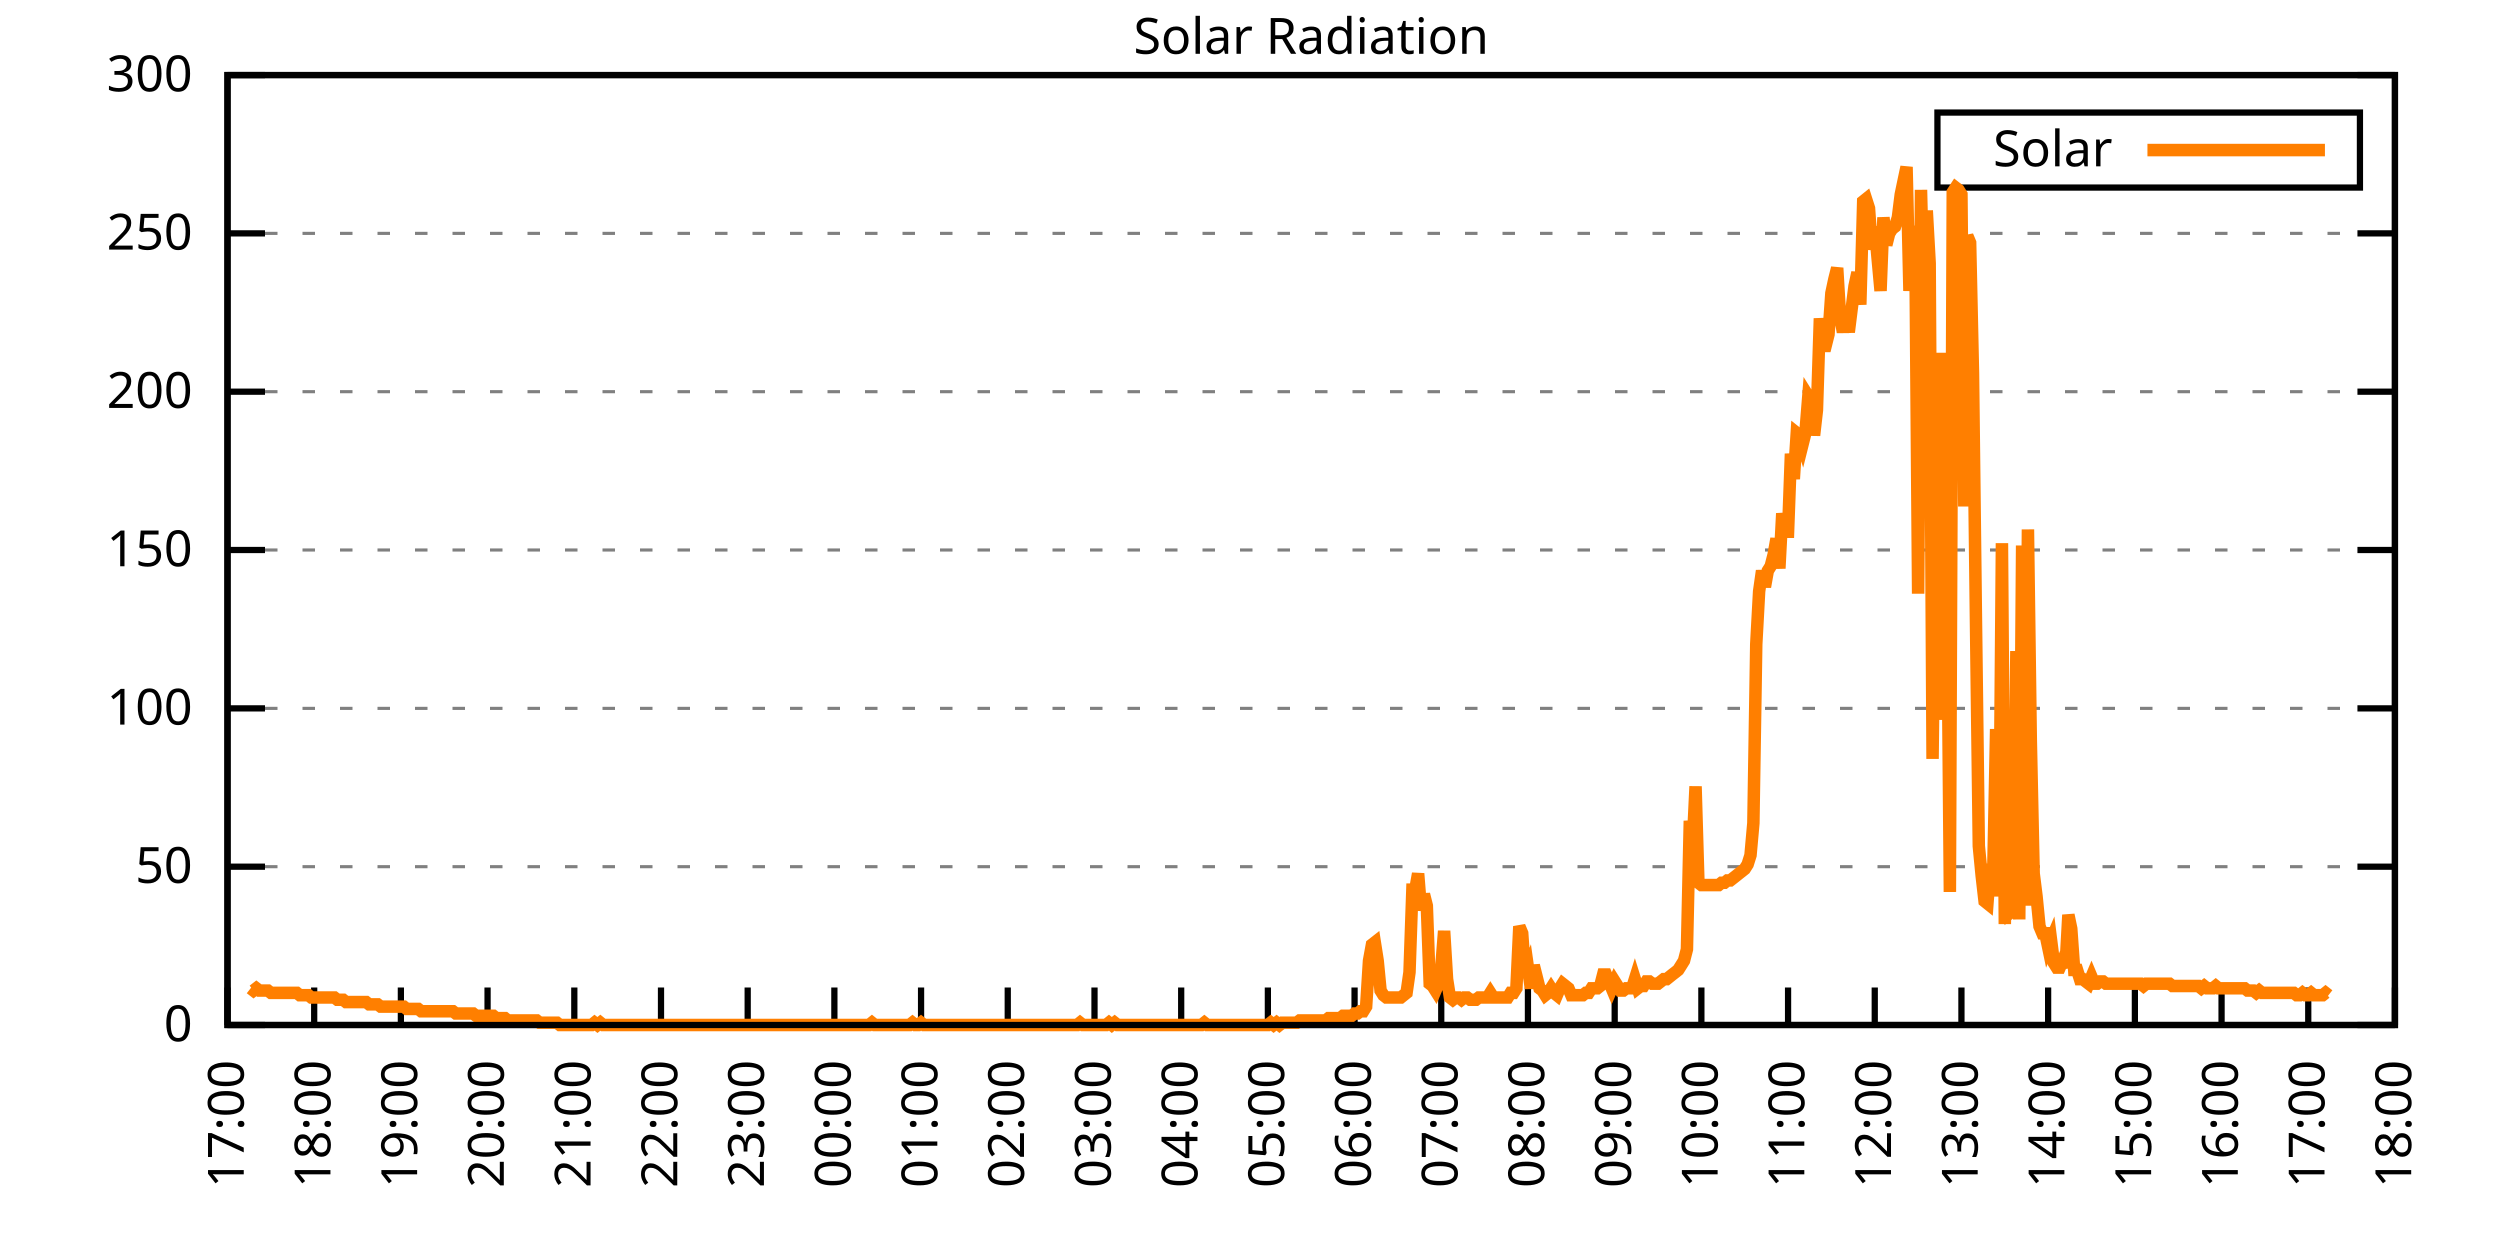
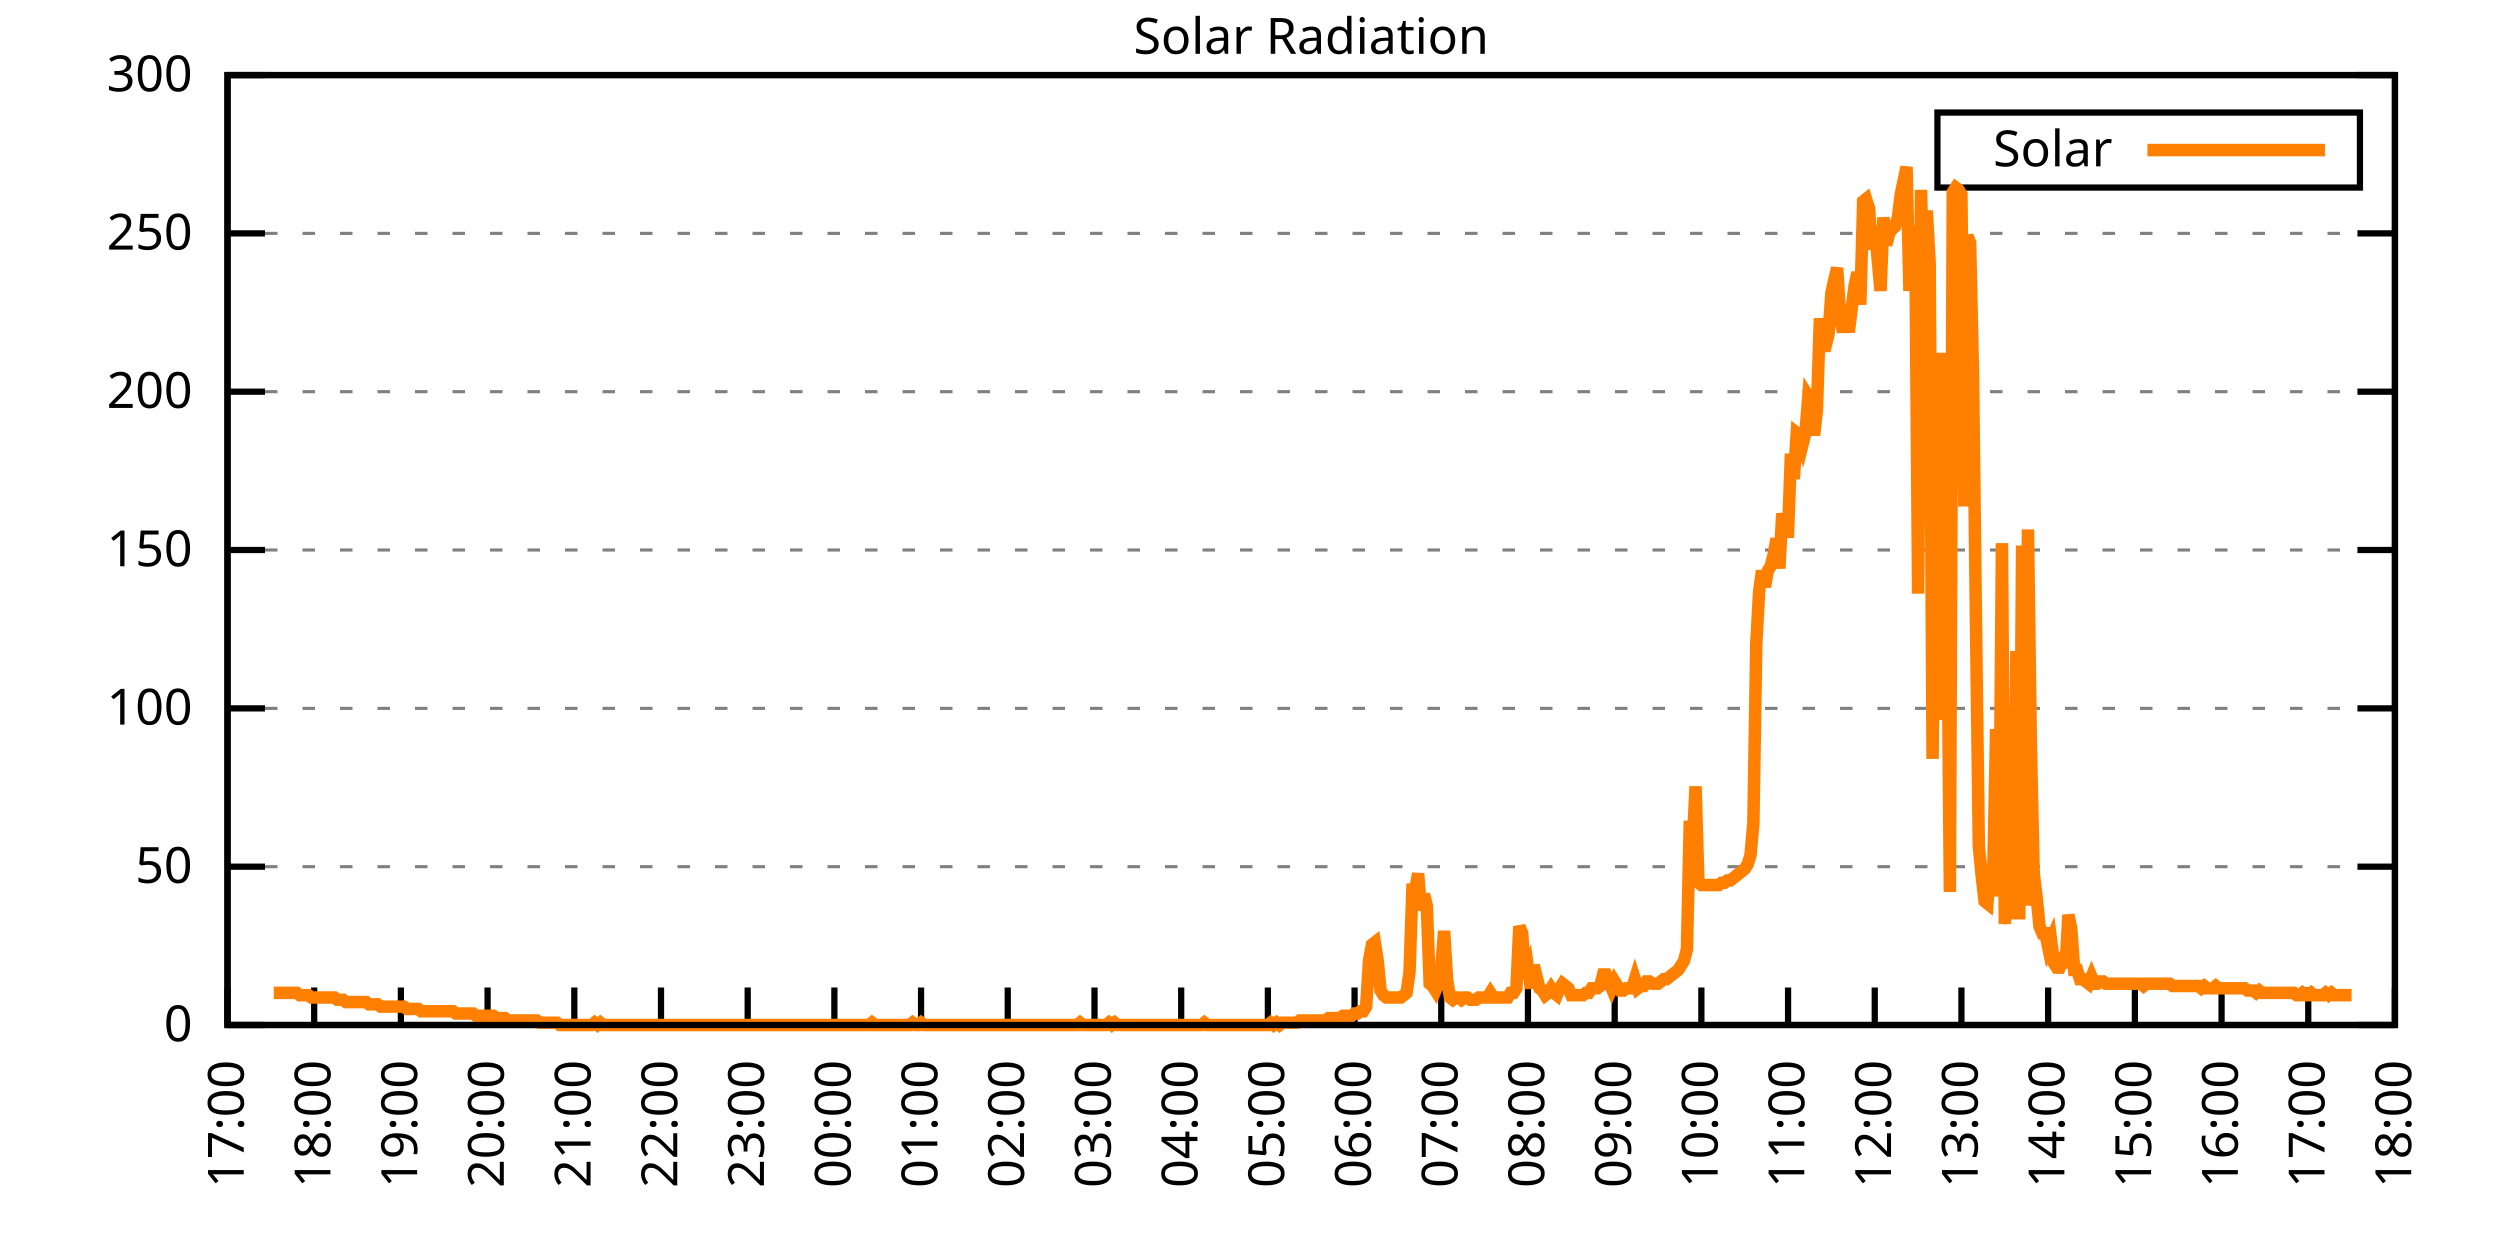
<svg xmlns="http://www.w3.org/2000/svg" xmlns:xlink="http://www.w3.org/1999/xlink" width="400" height="200" viewBox="0 0 400 200">
  <g id="gnuplot_canvas">
    <rect x="0" y="0" width="400" height="200" fill="none" />
    <defs>
      <circle id="gpDot" r="0.5" stroke-width="0.5" stroke="currentColor" />
      <path id="gpPt0" stroke-width="0.333" stroke="currentColor" d="M-1,0 h2 M0,-1 v2" />
      <path id="gpPt1" stroke-width="0.333" stroke="currentColor" d="M-1,-1 L1,1 M1,-1 L-1,1" />
      <path id="gpPt2" stroke-width="0.333" stroke="currentColor" d="M-1,0 L1,0 M0,-1 L0,1 M-1,-1 L1,1 M-1,1 L1,-1" />
      <rect id="gpPt3" stroke-width="0.333" stroke="currentColor" x="-1" y="-1" width="2" height="2" />
      <rect id="gpPt4" stroke-width="0.333" stroke="currentColor" fill="currentColor" x="-1" y="-1" width="2" height="2" />
      <circle id="gpPt5" stroke-width="0.333" stroke="currentColor" cx="0" cy="0" r="1" />
      <use xlink:href="#gpPt5" id="gpPt6" fill="currentColor" stroke="none" />
      <path id="gpPt7" stroke-width="0.333" stroke="currentColor" d="M0,-1.33 L-1.33,0.67 L1.33,0.67 z" />
      <use xlink:href="#gpPt7" id="gpPt8" fill="currentColor" stroke="none" />
      <use xlink:href="#gpPt7" id="gpPt9" stroke="currentColor" transform="rotate(180)" />
      <use xlink:href="#gpPt9" id="gpPt10" fill="currentColor" stroke="none" />
      <use xlink:href="#gpPt3" id="gpPt11" stroke="currentColor" transform="rotate(45)" />
      <use xlink:href="#gpPt11" id="gpPt12" fill="currentColor" stroke="none" />
      <path id="gpPt13" stroke-width="0.333" stroke="currentColor" d="M0,1.330 L1.265,0.411 L0.782,-1.067 L-0.782,-1.076 L-1.265,0.411 z" />
      <use xlink:href="#gpPt13" id="gpPt14" fill="currentColor" stroke="none" />
      <filter id="textbox" filterUnits="objectBoundingBox" x="0" y="0" height="1" width="1">
        <feFlood flood-color="white" flood-opacity="1" result="bgnd" />
        <feComposite in="SourceGraphic" in2="bgnd" operator="atop" />
      </filter>
      <filter id="greybox" filterUnits="objectBoundingBox" x="0" y="0" height="1" width="1">
        <feFlood flood-color="lightgrey" flood-opacity="1" result="grey" />
        <feComposite in="SourceGraphic" in2="grey" operator="atop" />
      </filter>
    </defs>
    <g fill="none" color="white" stroke="currentColor" stroke-width="1.00" stroke-linecap="butt" stroke-linejoin="miter">
</g>
    <g fill="none" color="black" stroke="currentColor" stroke-width="1.00" stroke-linecap="butt" stroke-linejoin="miter">
      <g stroke="none" shape-rendering="crispEdges">
        <polygon fill="rgb(255, 255, 255)" points="36.40,164.00 383.18,164.00 383.18,12.02 36.40,12.02 " />
      </g>
    </g>
    <g fill="none" color="black" stroke="currentColor" stroke-width="1.00" stroke-linecap="butt" stroke-linejoin="miter">
</g>
    <g fill="none" color="black" stroke="black" stroke-width="0.50" stroke-linecap="butt" stroke-linejoin="miter">
</g>
    <g fill="none" color="gray" stroke="currentColor" stroke-width="0.50" stroke-linecap="butt" stroke-linejoin="miter">
      <path stroke="gray" stroke-dasharray="2,4" class="gridline" d="M36.40,164.00 L383.19,164.00  " />
    </g>
    <g fill="none" color="gray" stroke="gray" stroke-width="1.00" stroke-linecap="butt" stroke-linejoin="miter">
</g>
    <g fill="none" color="black" stroke="currentColor" stroke-width="1.00" stroke-linecap="butt" stroke-linejoin="miter">
      <path stroke="black" d="M36.40,164.00 L42.40,164.00 M383.19,164.00 L377.19,164.00  " />
      <g transform="translate(30.80,166.60)" stroke="none" fill="black" font-family="Sans" font-size="8.00" text-anchor="end">
        <text>
          <tspan font-family="Sans"> 0</tspan>
        </text>
      </g>
    </g>
    <g fill="none" color="black" stroke="currentColor" stroke-width="1.00" stroke-linecap="butt" stroke-linejoin="miter">
</g>
    <g fill="none" color="black" stroke="black" stroke-width="0.50" stroke-linecap="butt" stroke-linejoin="miter">
</g>
    <g fill="none" color="gray" stroke="currentColor" stroke-width="0.50" stroke-linecap="butt" stroke-linejoin="miter">
      <path stroke="gray" stroke-dasharray="2,4" class="gridline" d="M36.40,138.67 L383.19,138.67  " />
    </g>
    <g fill="none" color="gray" stroke="gray" stroke-width="1.00" stroke-linecap="butt" stroke-linejoin="miter">
</g>
    <g fill="none" color="black" stroke="currentColor" stroke-width="1.00" stroke-linecap="butt" stroke-linejoin="miter">
      <path stroke="black" d="M36.40,138.67 L42.40,138.67 M383.19,138.67 L377.19,138.67  " />
      <g transform="translate(30.80,141.27)" stroke="none" fill="black" font-family="Sans" font-size="8.00" text-anchor="end">
        <text>
          <tspan font-family="Sans"> 50</tspan>
        </text>
      </g>
    </g>
    <g fill="none" color="black" stroke="currentColor" stroke-width="1.00" stroke-linecap="butt" stroke-linejoin="miter">
</g>
    <g fill="none" color="black" stroke="black" stroke-width="0.50" stroke-linecap="butt" stroke-linejoin="miter">
</g>
    <g fill="none" color="gray" stroke="currentColor" stroke-width="0.50" stroke-linecap="butt" stroke-linejoin="miter">
      <path stroke="gray" stroke-dasharray="2,4" class="gridline" d="M36.40,113.34 L383.19,113.34  " />
    </g>
    <g fill="none" color="gray" stroke="gray" stroke-width="1.00" stroke-linecap="butt" stroke-linejoin="miter">
</g>
    <g fill="none" color="black" stroke="currentColor" stroke-width="1.00" stroke-linecap="butt" stroke-linejoin="miter">
      <path stroke="black" d="M36.40,113.34 L42.40,113.34 M383.19,113.34 L377.19,113.34  " />
      <g transform="translate(30.80,115.94)" stroke="none" fill="black" font-family="Sans" font-size="8.00" text-anchor="end">
        <text>
          <tspan font-family="Sans"> 100</tspan>
        </text>
      </g>
    </g>
    <g fill="none" color="black" stroke="currentColor" stroke-width="1.00" stroke-linecap="butt" stroke-linejoin="miter">
</g>
    <g fill="none" color="black" stroke="black" stroke-width="0.50" stroke-linecap="butt" stroke-linejoin="miter">
</g>
    <g fill="none" color="gray" stroke="currentColor" stroke-width="0.50" stroke-linecap="butt" stroke-linejoin="miter">
      <path stroke="gray" stroke-dasharray="2,4" class="gridline" d="M36.40,88.00 L383.19,88.00  " />
    </g>
    <g fill="none" color="gray" stroke="gray" stroke-width="1.00" stroke-linecap="butt" stroke-linejoin="miter">
</g>
    <g fill="none" color="black" stroke="currentColor" stroke-width="1.00" stroke-linecap="butt" stroke-linejoin="miter">
      <path stroke="black" d="M36.40,88.00 L42.40,88.00 M383.19,88.00 L377.19,88.00  " />
      <g transform="translate(30.80,90.60)" stroke="none" fill="black" font-family="Sans" font-size="8.00" text-anchor="end">
        <text>
          <tspan font-family="Sans"> 150</tspan>
        </text>
      </g>
    </g>
    <g fill="none" color="black" stroke="currentColor" stroke-width="1.00" stroke-linecap="butt" stroke-linejoin="miter">
</g>
    <g fill="none" color="black" stroke="black" stroke-width="0.50" stroke-linecap="butt" stroke-linejoin="miter">
</g>
    <g fill="none" color="gray" stroke="currentColor" stroke-width="0.50" stroke-linecap="butt" stroke-linejoin="miter">
      <path stroke="gray" stroke-dasharray="2,4" class="gridline" d="M36.40,62.67 L383.19,62.67  " />
    </g>
    <g fill="none" color="gray" stroke="gray" stroke-width="1.00" stroke-linecap="butt" stroke-linejoin="miter">
</g>
    <g fill="none" color="black" stroke="currentColor" stroke-width="1.00" stroke-linecap="butt" stroke-linejoin="miter">
      <path stroke="black" d="M36.40,62.67 L42.40,62.67 M383.19,62.67 L377.19,62.67  " />
      <g transform="translate(30.80,65.27)" stroke="none" fill="black" font-family="Sans" font-size="8.00" text-anchor="end">
        <text>
          <tspan font-family="Sans"> 200</tspan>
        </text>
      </g>
    </g>
    <g fill="none" color="black" stroke="currentColor" stroke-width="1.00" stroke-linecap="butt" stroke-linejoin="miter">
</g>
    <g fill="none" color="black" stroke="black" stroke-width="0.50" stroke-linecap="butt" stroke-linejoin="miter">
</g>
    <g fill="none" color="gray" stroke="currentColor" stroke-width="0.50" stroke-linecap="butt" stroke-linejoin="miter">
      <path stroke="gray" stroke-dasharray="2,4" class="gridline" d="M36.40,37.34 L383.19,37.34  " />
    </g>
    <g fill="none" color="gray" stroke="gray" stroke-width="1.00" stroke-linecap="butt" stroke-linejoin="miter">
</g>
    <g fill="none" color="black" stroke="currentColor" stroke-width="1.00" stroke-linecap="butt" stroke-linejoin="miter">
      <path stroke="black" d="M36.40,37.34 L42.40,37.34 M383.19,37.34 L377.19,37.34  " />
      <g transform="translate(30.80,39.94)" stroke="none" fill="black" font-family="Sans" font-size="8.00" text-anchor="end">
        <text>
          <tspan font-family="Sans"> 250</tspan>
        </text>
      </g>
    </g>
    <g fill="none" color="black" stroke="currentColor" stroke-width="1.00" stroke-linecap="butt" stroke-linejoin="miter">
</g>
    <g fill="none" color="black" stroke="black" stroke-width="0.50" stroke-linecap="butt" stroke-linejoin="miter">
</g>
    <g fill="none" color="gray" stroke="currentColor" stroke-width="0.50" stroke-linecap="butt" stroke-linejoin="miter">
      <path stroke="gray" stroke-dasharray="2,4" class="gridline" d="M36.40,12.01 L383.19,12.01  " />
    </g>
    <g fill="none" color="gray" stroke="gray" stroke-width="1.00" stroke-linecap="butt" stroke-linejoin="miter">
</g>
    <g fill="none" color="black" stroke="currentColor" stroke-width="1.00" stroke-linecap="butt" stroke-linejoin="miter">
      <path stroke="black" d="M36.40,12.01 L42.40,12.01 M383.19,12.01 L377.19,12.01  " />
      <g transform="translate(30.80,14.61)" stroke="none" fill="black" font-family="Sans" font-size="8.00" text-anchor="end">
        <text>
          <tspan font-family="Sans"> 300</tspan>
        </text>
      </g>
    </g>
    <g fill="none" color="black" stroke="currentColor" stroke-width="1.00" stroke-linecap="butt" stroke-linejoin="miter">
      <path stroke="black" d="M36.40,164.00 L36.40,158.00  " />
      <g transform="translate(39.00,169.60) rotate(270.00)" stroke="none" fill="black" font-family="Sans" font-size="8.00" text-anchor="end">
        <text>
          <tspan font-family="Sans">17:00</tspan>
        </text>
      </g>
    </g>
    <g fill="none" color="black" stroke="currentColor" stroke-width="1.00" stroke-linecap="butt" stroke-linejoin="miter">
      <path stroke="black" d="M50.27,164.00 L50.27,158.00  " />
      <g transform="translate(52.87,169.60) rotate(270.00)" stroke="none" fill="black" font-family="Sans" font-size="8.00" text-anchor="end">
        <text>
          <tspan font-family="Sans">18:00</tspan>
        </text>
      </g>
    </g>
    <g fill="none" color="black" stroke="currentColor" stroke-width="1.00" stroke-linecap="butt" stroke-linejoin="miter">
      <path stroke="black" d="M64.14,164.00 L64.14,158.00  " />
      <g transform="translate(66.74,169.60) rotate(270.00)" stroke="none" fill="black" font-family="Sans" font-size="8.00" text-anchor="end">
        <text>
          <tspan font-family="Sans">19:00</tspan>
        </text>
      </g>
    </g>
    <g fill="none" color="black" stroke="currentColor" stroke-width="1.00" stroke-linecap="butt" stroke-linejoin="miter">
      <path stroke="black" d="M78.01,164.00 L78.01,158.00  " />
      <g transform="translate(80.61,169.60) rotate(270.00)" stroke="none" fill="black" font-family="Sans" font-size="8.00" text-anchor="end">
        <text>
          <tspan font-family="Sans">20:00</tspan>
        </text>
      </g>
    </g>
    <g fill="none" color="black" stroke="currentColor" stroke-width="1.00" stroke-linecap="butt" stroke-linejoin="miter">
      <path stroke="black" d="M91.89,164.00 L91.89,158.00  " />
      <g transform="translate(94.49,169.60) rotate(270.00)" stroke="none" fill="black" font-family="Sans" font-size="8.00" text-anchor="end">
        <text>
          <tspan font-family="Sans">21:00</tspan>
        </text>
      </g>
    </g>
    <g fill="none" color="black" stroke="currentColor" stroke-width="1.00" stroke-linecap="butt" stroke-linejoin="miter">
      <path stroke="black" d="M105.76,164.00 L105.76,158.00  " />
      <g transform="translate(108.36,169.60) rotate(270.00)" stroke="none" fill="black" font-family="Sans" font-size="8.00" text-anchor="end">
        <text>
          <tspan font-family="Sans">22:00</tspan>
        </text>
      </g>
    </g>
    <g fill="none" color="black" stroke="currentColor" stroke-width="1.00" stroke-linecap="butt" stroke-linejoin="miter">
      <path stroke="black" d="M119.63,164.00 L119.63,158.00  " />
      <g transform="translate(122.23,169.60) rotate(270.00)" stroke="none" fill="black" font-family="Sans" font-size="8.00" text-anchor="end">
        <text>
          <tspan font-family="Sans">23:00</tspan>
        </text>
      </g>
    </g>
    <g fill="none" color="black" stroke="currentColor" stroke-width="1.00" stroke-linecap="butt" stroke-linejoin="miter">
      <path stroke="black" d="M133.50,164.00 L133.50,158.00  " />
      <g transform="translate(136.10,169.60) rotate(270.00)" stroke="none" fill="black" font-family="Sans" font-size="8.00" text-anchor="end">
        <text>
          <tspan font-family="Sans">00:00</tspan>
        </text>
      </g>
    </g>
    <g fill="none" color="black" stroke="currentColor" stroke-width="1.00" stroke-linecap="butt" stroke-linejoin="miter">
      <path stroke="black" d="M147.37,164.00 L147.37,158.00  " />
      <g transform="translate(149.97,169.60) rotate(270.00)" stroke="none" fill="black" font-family="Sans" font-size="8.00" text-anchor="end">
        <text>
          <tspan font-family="Sans">01:00</tspan>
        </text>
      </g>
    </g>
    <g fill="none" color="black" stroke="currentColor" stroke-width="1.00" stroke-linecap="butt" stroke-linejoin="miter">
      <path stroke="black" d="M161.24,164.00 L161.24,158.00  " />
      <g transform="translate(163.84,169.60) rotate(270.00)" stroke="none" fill="black" font-family="Sans" font-size="8.00" text-anchor="end">
        <text>
          <tspan font-family="Sans">02:00</tspan>
        </text>
      </g>
    </g>
    <g fill="none" color="black" stroke="currentColor" stroke-width="1.00" stroke-linecap="butt" stroke-linejoin="miter">
      <path stroke="black" d="M175.12,164.00 L175.12,158.00  " />
      <g transform="translate(177.72,169.60) rotate(270.00)" stroke="none" fill="black" font-family="Sans" font-size="8.00" text-anchor="end">
        <text>
          <tspan font-family="Sans">03:00</tspan>
        </text>
      </g>
    </g>
    <g fill="none" color="black" stroke="currentColor" stroke-width="1.00" stroke-linecap="butt" stroke-linejoin="miter">
      <path stroke="black" d="M188.99,164.00 L188.99,158.00  " />
      <g transform="translate(191.59,169.60) rotate(270.00)" stroke="none" fill="black" font-family="Sans" font-size="8.00" text-anchor="end">
        <text>
          <tspan font-family="Sans">04:00</tspan>
        </text>
      </g>
    </g>
    <g fill="none" color="black" stroke="currentColor" stroke-width="1.00" stroke-linecap="butt" stroke-linejoin="miter">
      <path stroke="black" d="M202.86,164.00 L202.86,158.00  " />
      <g transform="translate(205.46,169.60) rotate(270.00)" stroke="none" fill="black" font-family="Sans" font-size="8.00" text-anchor="end">
        <text>
          <tspan font-family="Sans">05:00</tspan>
        </text>
      </g>
    </g>
    <g fill="none" color="black" stroke="currentColor" stroke-width="1.00" stroke-linecap="butt" stroke-linejoin="miter">
      <path stroke="black" d="M216.73,164.00 L216.73,158.00  " />
      <g transform="translate(219.33,169.60) rotate(270.00)" stroke="none" fill="black" font-family="Sans" font-size="8.00" text-anchor="end">
        <text>
          <tspan font-family="Sans">06:00</tspan>
        </text>
      </g>
    </g>
    <g fill="none" color="black" stroke="currentColor" stroke-width="1.00" stroke-linecap="butt" stroke-linejoin="miter">
      <path stroke="black" d="M230.60,164.00 L230.60,158.00  " />
      <g transform="translate(233.20,169.60) rotate(270.00)" stroke="none" fill="black" font-family="Sans" font-size="8.00" text-anchor="end">
        <text>
          <tspan font-family="Sans">07:00</tspan>
        </text>
      </g>
    </g>
    <g fill="none" color="black" stroke="currentColor" stroke-width="1.00" stroke-linecap="butt" stroke-linejoin="miter">
      <path stroke="black" d="M244.47,164.00 L244.47,158.00  " />
      <g transform="translate(247.07,169.60) rotate(270.00)" stroke="none" fill="black" font-family="Sans" font-size="8.00" text-anchor="end">
        <text>
          <tspan font-family="Sans">08:00</tspan>
        </text>
      </g>
    </g>
    <g fill="none" color="black" stroke="currentColor" stroke-width="1.00" stroke-linecap="butt" stroke-linejoin="miter">
      <path stroke="black" d="M258.35,164.00 L258.35,158.00  " />
      <g transform="translate(260.95,169.60) rotate(270.00)" stroke="none" fill="black" font-family="Sans" font-size="8.00" text-anchor="end">
        <text>
          <tspan font-family="Sans">09:00</tspan>
        </text>
      </g>
    </g>
    <g fill="none" color="black" stroke="currentColor" stroke-width="1.00" stroke-linecap="butt" stroke-linejoin="miter">
      <path stroke="black" d="M272.22,164.00 L272.22,158.00  " />
      <g transform="translate(274.82,169.60) rotate(270.00)" stroke="none" fill="black" font-family="Sans" font-size="8.00" text-anchor="end">
        <text>
          <tspan font-family="Sans">10:00</tspan>
        </text>
      </g>
    </g>
    <g fill="none" color="black" stroke="currentColor" stroke-width="1.00" stroke-linecap="butt" stroke-linejoin="miter">
      <path stroke="black" d="M286.09,164.00 L286.09,158.00  " />
      <g transform="translate(288.69,169.60) rotate(270.00)" stroke="none" fill="black" font-family="Sans" font-size="8.00" text-anchor="end">
        <text>
          <tspan font-family="Sans">11:00</tspan>
        </text>
      </g>
    </g>
    <g fill="none" color="black" stroke="currentColor" stroke-width="1.00" stroke-linecap="butt" stroke-linejoin="miter">
      <path stroke="black" d="M299.96,164.00 L299.96,158.00  " />
      <g transform="translate(302.56,169.60) rotate(270.00)" stroke="none" fill="black" font-family="Sans" font-size="8.00" text-anchor="end">
        <text>
          <tspan font-family="Sans">12:00</tspan>
        </text>
      </g>
    </g>
    <g fill="none" color="black" stroke="currentColor" stroke-width="1.00" stroke-linecap="butt" stroke-linejoin="miter">
      <path stroke="black" d="M313.83,164.00 L313.83,158.00  " />
      <g transform="translate(316.43,169.60) rotate(270.00)" stroke="none" fill="black" font-family="Sans" font-size="8.00" text-anchor="end">
        <text>
          <tspan font-family="Sans">13:00</tspan>
        </text>
      </g>
    </g>
    <g fill="none" color="black" stroke="currentColor" stroke-width="1.00" stroke-linecap="butt" stroke-linejoin="miter">
      <path stroke="black" d="M327.70,164.00 L327.70,158.00  " />
      <g transform="translate(330.30,169.60) rotate(270.00)" stroke="none" fill="black" font-family="Sans" font-size="8.00" text-anchor="end">
        <text>
          <tspan font-family="Sans">14:00</tspan>
        </text>
      </g>
    </g>
    <g fill="none" color="black" stroke="currentColor" stroke-width="1.00" stroke-linecap="butt" stroke-linejoin="miter">
      <path stroke="black" d="M341.58,164.00 L341.58,158.00  " />
      <g transform="translate(344.18,169.60) rotate(270.00)" stroke="none" fill="black" font-family="Sans" font-size="8.00" text-anchor="end">
        <text>
          <tspan font-family="Sans">15:00</tspan>
        </text>
      </g>
    </g>
    <g fill="none" color="black" stroke="currentColor" stroke-width="1.00" stroke-linecap="butt" stroke-linejoin="miter">
      <path stroke="black" d="M355.45,164.00 L355.45,158.00  " />
      <g transform="translate(358.05,169.60) rotate(270.00)" stroke="none" fill="black" font-family="Sans" font-size="8.00" text-anchor="end">
        <text>
          <tspan font-family="Sans">16:00</tspan>
        </text>
      </g>
    </g>
    <g fill="none" color="black" stroke="currentColor" stroke-width="1.00" stroke-linecap="butt" stroke-linejoin="miter">
      <path stroke="black" d="M369.32,164.00 L369.32,158.00  " />
      <g transform="translate(371.92,169.60) rotate(270.00)" stroke="none" fill="black" font-family="Sans" font-size="8.00" text-anchor="end">
        <text>
          <tspan font-family="Sans">17:00</tspan>
        </text>
      </g>
    </g>
    <g fill="none" color="black" stroke="currentColor" stroke-width="1.00" stroke-linecap="butt" stroke-linejoin="miter">
      <path stroke="black" d="M383.19,164.00 L383.19,158.00  " />
      <g transform="translate(385.79,169.60) rotate(270.00)" stroke="none" fill="black" font-family="Sans" font-size="8.00" text-anchor="end">
        <text>
          <tspan font-family="Sans">18:00</tspan>
        </text>
      </g>
    </g>
    <g fill="none" color="black" stroke="currentColor" stroke-width="1.00" stroke-linecap="butt" stroke-linejoin="miter">
</g>
    <g fill="none" color="black" stroke="currentColor" stroke-width="1.00" stroke-linecap="butt" stroke-linejoin="miter">
      <path stroke="black" d="M36.40,12.01 L36.40,164.00 L383.19,164.00 L383.19,12.01 L36.40,12.01 Z  " />
    </g>
    <g fill="none" color="black" stroke="currentColor" stroke-width="1.00" stroke-linecap="butt" stroke-linejoin="miter">
</g>
    <g fill="none" color="black" stroke="currentColor" stroke-width="1.00" stroke-linecap="butt" stroke-linejoin="miter">
      <path stroke="black" d="M309.99,30.01 L309.99,18.01 L377.59,18.01 L377.59,30.01 L309.99,30.01 Z  " />
    </g>
    <g id="Solar_Radiation_plot_1">
      <g fill="none" color="white" stroke="black" stroke-width="2.00" stroke-linecap="butt" stroke-linejoin="miter">
</g>
      <g fill="none" color="black" stroke="currentColor" stroke-width="2.00" stroke-linecap="butt" stroke-linejoin="miter">
        <g transform="translate(337.99,26.61)" stroke="none" fill="black" font-family="Sans" font-size="8.00" text-anchor="end">
          <text>
            <tspan font-family="Sans">Solar</tspan>
          </text>
        </g>
      </g>
      <g fill="none" color="black" stroke="currentColor" stroke-width="2.00" stroke-linecap="butt" stroke-linejoin="miter">
-         <path stroke="rgb(255, 127,   0)" d="M343.59,24.01 L371.99,24.01 M40.10,158.13 L40.56,158.49 L41.02,158.13 L41.49,158.49 L41.95,158.49 L42.41,158.49   L42.87,158.49 L43.34,158.86 L43.80,158.86 L44.26,158.86 L44.72,158.86 L45.19,158.86 L45.65,158.86 L46.11,158.86   L46.57,158.86 L47.03,158.86 L47.50,158.86 L47.96,159.23 L48.42,159.23 L48.88,159.23 L49.35,159.23 L49.81,159.60   L50.27,159.60 L50.73,159.60 L51.20,159.60 L51.66,159.60 L52.12,159.60 L52.58,159.60 L53.05,159.60 L53.51,159.60   L53.97,159.96 L54.43,159.96 L54.90,159.96 L55.36,160.33 L55.82,160.33 L56.28,160.33 L56.75,160.33 L57.21,160.33   L57.67,160.33 L58.13,160.33 L58.59,160.33 L59.06,160.70 L59.52,160.70 L59.98,160.70 L60.44,160.70 L60.91,161.06   L61.37,161.06 L61.83,161.06 L62.29,161.06 L62.76,161.06 L63.22,161.06 L63.68,161.06 L64.14,161.06 L64.61,161.06   L65.07,161.43 L65.53,161.43 L65.99,161.43 L66.46,161.43 L66.92,161.43 L67.38,161.80 L67.84,161.80 L68.30,161.80   L68.77,161.80 L69.23,161.80 L69.69,161.80 L70.15,161.80 L70.62,161.80 L71.08,161.80 L71.54,161.80 L72.00,161.80   L72.47,161.80 L72.93,162.16 L73.39,162.16 L73.85,162.16 L74.32,162.16 L74.78,162.16 L75.24,162.16 L75.70,162.16   L76.17,162.53 L76.63,162.53 L77.09,162.53 L77.55,162.53 L78.01,162.53 L78.48,162.53 L78.94,162.53 L79.40,162.90   L79.86,162.90 L80.33,162.90 L80.79,162.90 L81.25,163.27 L81.71,163.27 L82.18,163.27 L82.64,163.27 L83.10,163.27   L83.56,163.27 L84.03,163.27 L84.49,163.27 L84.95,163.27 L85.41,163.27 L85.88,163.27 L86.34,163.63 L86.80,163.63   L87.26,163.63 L87.72,163.63 L88.19,163.63 L88.65,163.63 L89.11,163.63 L89.57,164.00 L90.04,164.00 L90.50,164.00   L90.96,164.00 L91.42,164.00 L91.89,164.00 L92.35,164.00 L92.81,164.00 L93.27,164.00 L93.74,164.00 L94.20,164.00   L94.66,164.00 L95.12,163.63 L95.59,164.00 L96.05,163.63 L96.51,164.00 L96.97,164.00 L97.44,164.00 L97.90,164.00   L98.36,164.00 L98.82,164.00 L99.28,164.00 L99.75,164.00 L100.21,164.00 L100.67,164.00 L101.13,164.00 L101.60,164.00   L102.06,164.00 L102.52,164.00 L102.98,164.00 L103.45,164.00 L103.91,164.00 L104.37,164.00 L104.83,164.00 L105.30,164.00   L105.76,164.00 L106.22,164.00 L106.68,164.00 L107.15,164.00 L107.61,164.00 L108.07,164.00 L108.53,164.00 L108.99,164.00   L109.46,164.00 L109.92,164.00 L110.38,164.00 L110.84,164.00 L111.31,164.00 L111.77,164.00 L112.00,164.00 L112.69,164.00   L113.16,164.00 L113.62,164.00 L114.08,164.00 L114.54,164.00 L115.01,164.00 L115.47,164.00 L115.93,164.00 L116.39,164.00   L116.86,164.00 L117.32,164.00 L117.78,164.00 L118.24,164.00 L118.70,164.00 L119.17,164.00 L119.63,164.00 L120.09,164.00   L120.55,164.00 L121.02,164.00 L121.48,164.00 L121.94,164.00 L122.40,164.00 L122.87,164.00 L123.33,164.00 L123.79,164.00   L124.25,164.00 L124.72,164.00 L125.18,164.00 L125.64,164.00 L126.10,164.00 L126.57,164.00 L127.03,164.00 L127.49,164.00   L127.95,164.00 L128.41,164.00 L128.88,164.00 L129.34,164.00 L129.80,164.00 L130.26,164.00 L130.73,164.00 L131.19,164.00   L131.65,164.00 L132.11,164.00 L132.58,164.00 L133.04,164.00 L133.50,164.00 L133.96,164.00 L134.43,164.00 L134.89,164.00   L135.35,164.00 L135.81,164.00 L136.28,164.00 L136.74,164.00 L137.20,164.00 L137.66,164.00 L138.13,164.00 L138.59,164.00   L139.05,164.00 L139.51,163.63 L139.97,164.00 L140.44,164.00 L140.90,164.00 L141.36,164.00 L141.82,164.00 L142.29,164.00   L142.75,164.00 L143.21,164.00 L143.67,164.00 L144.14,164.00 L144.60,164.00 L145.06,164.00 L145.52,164.00 L145.99,163.63   L146.45,164.00 L146.91,164.00 L147.37,163.63 L147.84,164.00 L148.30,164.00 L148.76,164.00 L149.22,164.00 L149.68,164.00   L150.15,164.00 L150.61,164.00 L151.07,164.00 L151.53,164.00 L152.00,164.00 L152.46,164.00 L152.92,164.00 L153.38,164.00   L153.85,164.00 L154.31,164.00 L154.77,164.00 L155.23,164.00 L155.70,164.00 L156.16,164.00 L156.62,164.00 L157.08,164.00   L157.55,164.00 L158.01,164.00 L158.47,164.00 L158.93,164.00 L159.39,164.00 L159.86,164.00 L160.32,164.00 L160.78,164.00   L161.24,164.00 L161.71,164.00 L162.17,164.00 L162.63,164.00 L163.09,164.00 L163.56,164.00 L164.02,164.00 L164.48,164.00   L164.94,164.00 L165.41,164.00 L165.87,164.00 L166.33,164.00 L166.79,164.00 L167.26,164.00 L167.72,164.00 L168.18,164.00   L168.64,164.00 L169.10,164.00 L169.57,164.00 L170.03,164.00 L170.49,164.00 L170.95,164.00 L171.42,164.00 L171.88,164.00   L172.34,164.00 L172.80,163.63 L173.27,164.00 L173.73,164.00 L174.19,164.00 L174.65,164.00 L175.12,164.00 L175.58,164.00   L176.04,164.00 L176.50,164.00 L176.97,164.00 L177.43,163.63 L177.89,164.00 L178.35,163.63 L178.82,164.00 L179.28,164.00   L179.74,164.00 L180.20,164.00 L180.66,164.00 L181.13,164.00 L181.59,164.00 L182.05,164.00 L182.51,164.00 L182.98,164.00   L183.44,164.00 L183.90,164.00 L184.36,164.00 L184.83,164.00 L185.29,164.00 L185.75,164.00 L186.21,164.00 L186.68,164.00   L187.14,164.00 L187.60,164.00 L188.06,164.00 L188.53,164.00 L188.99,164.00 L189.45,164.00 L189.91,164.00 L190.37,164.00   L190.84,164.00 L191.30,164.00 L191.76,164.00 L192.22,164.00 L192.69,163.63 L193.15,164.00 L193.61,164.00 L194.07,164.00   L194.54,164.00 L195.00,164.00 L195.46,164.00 L195.92,164.00 L196.39,164.00 L196.85,164.00 L197.31,164.00 L197.77,164.00   L198.24,164.00 L198.70,164.00 L199.16,164.00 L199.62,164.00 L200.08,164.00 L200.55,164.00 L201.01,164.00 L201.47,164.00   L201.93,164.00 L202.40,164.00 L202.86,164.00 L203.32,163.63 L203.78,164.00 L204.25,163.63 L204.71,164.00 L205.17,163.63   L205.63,163.63 L206.10,163.63 L206.56,163.63 L207.02,163.63 L207.48,163.63 L207.95,163.27 L208.41,163.27 L208.87,163.27   L209.33,163.27 L209.80,163.27 L210.26,163.27 L210.72,163.27 L211.18,163.27 L211.64,163.27 L212.11,163.27 L212.57,162.90   L213.03,162.90 L213.49,162.90 L213.96,162.90 L214.42,162.90 L214.88,162.53 L215.34,162.53 L215.81,162.53 L216.27,162.53   L216.73,162.16 L217.19,162.16 L217.66,161.80 L218.12,161.80 L218.58,161.06 L219.04,153.72 L219.51,151.15 L219.97,150.79   L220.43,153.72 L220.89,158.49 L221.35,159.23 L221.82,159.60 L222.28,159.60 L222.74,159.60 L223.20,159.60 L223.67,159.60   L224.13,159.60 L224.59,159.23 L225.05,158.86 L225.52,155.56 L225.98,142.34 L226.44,142.34 L226.90,139.77 L227.37,145.65   L227.83,143.08 L228.29,144.91 L228.75,157.39 L229.22,157.76 L229.68,158.49 L230.14,157.39 L230.60,154.82 L231.06,148.95   L231.53,156.66 L231.99,159.60 L232.45,159.96 L232.91,159.60 L233.38,159.60 L233.84,159.96 L234.30,159.60 L234.76,159.60   L235.23,159.96 L235.69,159.96 L236.15,159.96 L236.61,159.60 L237.08,159.60 L237.54,159.60 L238.00,159.60 L238.46,158.86   L238.93,159.60 L239.39,159.60 L239.85,159.60 L240.31,159.60 L240.77,159.60 L241.24,159.60 L241.70,158.86 L242.16,158.86   L242.62,158.13 L243.09,148.22 L243.55,149.32 L244.01,155.92 L244.47,154.82 L244.94,158.13 L245.40,154.46 L245.86,156.29   L246.32,158.13 L246.79,158.49 L247.25,159.23 L247.71,158.86 L248.17,158.13 L248.64,158.86 L249.10,159.23 L249.56,158.13   L250.02,157.39 L250.49,157.76 L250.95,158.13 L251.41,159.23 L251.87,159.23 L252.33,159.23 L252.80,159.23 L253.26,159.23   L253.72,158.86 L254.18,158.86 L254.65,158.13 L255.11,158.13 L255.57,158.13 L256.03,157.76 L256.50,155.92 L256.96,155.92   L257.42,157.03 L257.88,158.13 L258.35,157.03 L258.81,157.76 L259.27,158.49 L259.73,158.49 L260.20,158.13 L260.66,158.13   L261.12,158.13 L261.58,156.66 L262.04,158.13 L262.51,157.76 L262.97,157.76 L263.43,157.03 L263.89,157.03 L264.36,157.39   L264.82,157.39 L265.28,157.39 L265.74,157.03 L266.21,156.66 L266.67,156.66 L267.13,156.29 L267.59,155.92 L268.06,155.56   L268.52,155.19 L268.98,154.46 L269.44,153.72 L269.91,151.89 L270.37,131.33 L270.83,135.37 L271.29,125.82 L271.75,141.24   L272.22,141.61 L272.68,141.61 L273.14,141.61 L273.60,141.61 L274.07,141.61 L274.53,141.61 L274.99,141.61 L275.45,141.24   L275.92,141.24 L276.38,140.87 L276.84,140.87 L277.30,140.51 L277.77,140.14 L278.23,139.77 L278.69,139.41 L279.15,139.04   L279.62,138.30 L280.08,136.84 L280.54,131.70 L281.00,103.07 L281.46,94.62 L281.93,91.32 L282.39,93.89 L282.85,91.32   L283.31,90.59 L283.78,88.75 L284.24,86.18 L284.70,90.95 L285.16,82.14 L285.63,85.08 L286.09,85.08 L286.55,72.60   L287.01,76.64 L287.48,69.29 L287.94,69.66 L288.40,71.13 L288.86,69.29 L289.33,63.42 L289.79,64.16 L290.25,69.66   L290.71,65.62 L291.18,50.94 L291.64,55.35 L292.10,55.35 L292.56,53.51 L293.02,46.90 L293.49,44.70 L293.95,42.87   L294.41,50.57 L294.87,53.14 L295.34,50.21 L295.80,53.14 L296.26,49.47 L296.72,45.80 L297.19,43.60 L297.65,48.74   L298.11,32.22 L298.57,31.85 L299.04,33.32 L299.50,39.93 L299.96,36.26 L300.42,41.40 L300.89,46.54 L301.35,34.79   L301.81,39.19 L302.27,37.36 L302.73,36.63 L303.20,36.26 L303.66,34.79 L304.12,31.12 L304.58,28.92 L305.05,26.71   L305.51,46.54 L305.97,37.73 L306.43,36.26 L306.90,94.99 L307.36,30.38 L307.82,49.11 L308.28,33.69 L308.75,42.13   L309.21,121.42 L309.67,81.41 L310.13,81.78 L310.60,56.45 L311.06,115.18 L311.52,90.59 L311.98,142.71 L312.44,30.75   L312.91,30.02 L313.37,30.38 L313.83,31.12 L314.29,81.04 L314.76,37.73 L315.22,38.83 L315.68,59.75 L316.14,98.29   L316.61,135.37 L317.07,140.14 L317.53,144.18 L317.99,144.55 L318.46,138.30 L318.92,139.41 L319.38,116.65 L319.84,143.44   L320.31,86.91 L320.77,147.85 L321.23,121.05 L321.69,146.01 L322.15,145.65 L322.62,104.17 L323.08,147.11 L323.54,87.28   L324.00,144.91 L324.47,84.71 L324.93,118.48 L325.39,139.77 L325.85,143.44 L326.32,148.22 L326.78,149.32 L327.24,149.32   L327.70,151.52 L328.17,150.42 L328.63,154.09 L329.09,154.82 L329.55,154.82 L330.02,153.72 L330.48,154.82 L330.94,146.38   L331.40,148.58 L331.87,155.19 L332.33,155.19 L332.79,156.66 L333.25,156.66 L333.71,157.03 L334.18,157.39 L334.64,156.29   L335.10,157.39 L335.56,157.39 L336.03,157.03 L336.49,157.03 L336.95,157.39 L337.41,157.39 L337.88,157.39 L338.34,157.39   L338.80,157.39 L339.26,157.39 L339.73,157.39 L340.19,157.39 L340.65,157.39 L341.11,157.39 L341.58,157.39 L342.04,157.39   L342.50,157.39 L342.96,157.76 L343.42,157.39 L343.89,157.39 L344.35,157.39 L344.81,157.39 L345.27,157.39 L345.74,157.39   L346.20,157.39 L346.66,157.39 L347.12,157.39 L347.59,157.76 L348.05,157.76 L348.51,157.76 L348.97,157.76 L349.44,157.76   L349.90,157.76 L350.36,157.76 L350.82,157.76 L351.29,157.76 L351.75,157.76 L352.21,158.13 L352.67,157.76 L353.13,158.13   L353.60,158.13 L354.06,158.13 L354.52,157.76 L354.98,158.13 L355.45,158.13 L355.91,158.13 L356.37,158.13 L356.83,158.13   L357.30,158.13 L357.76,158.13 L358.22,158.13 L358.68,158.13 L359.15,158.13 L359.61,158.49 L360.07,158.49 L360.53,158.49   L361.00,158.86 L361.46,158.49 L361.92,158.86 L362.38,158.86 L362.84,158.86 L363.31,158.86 L363.77,158.86 L364.23,158.86   L364.69,158.86 L365.16,158.86 L365.62,158.86 L366.08,158.86 L366.54,158.86 L367.01,158.86 L367.47,159.23 L367.93,159.23   L368.39,158.86 L368.86,159.23 L369.32,159.23 L369.78,158.86 L370.24,159.23 L370.71,159.23 L371.17,159.23 L371.63,159.23   L372.09,158.86 L372.56,159.23  " />
+         <path stroke="rgb(255, 127,   0)" d="M343.59,24.01 L371.99,24.01 M43.80,158.86 L44.26,158.86 L44.72,158.86 L45.19,158.86 L45.65,158.86 L46.11,158.86   L46.57,158.86 L47.03,158.86 L47.50,158.86 L47.96,159.23 L48.42,159.23 L48.88,159.23 L49.35,159.23 L49.81,159.60   L50.27,159.60 L50.73,159.60 L51.20,159.60 L51.66,159.60 L52.12,159.60 L52.58,159.60 L53.05,159.60 L53.51,159.60   L53.97,159.96 L54.43,159.96 L54.90,159.96 L55.36,160.33 L55.82,160.33 L56.28,160.33 L56.75,160.33 L57.21,160.33   L57.67,160.33 L58.13,160.33 L58.59,160.33 L59.06,160.70 L59.52,160.70 L59.98,160.70 L60.44,160.70 L60.91,161.06   L61.37,161.06 L61.83,161.06 L62.29,161.06 L62.76,161.06 L63.22,161.06 L63.68,161.06 L64.14,161.06 L64.61,161.06   L65.07,161.43 L65.53,161.43 L65.99,161.43 L66.46,161.43 L66.92,161.43 L67.38,161.80 L67.84,161.80 L68.30,161.80   L68.77,161.80 L69.23,161.80 L69.69,161.80 L70.15,161.80 L70.62,161.80 L71.08,161.80 L71.54,161.80 L72.00,161.80   L72.47,161.80 L72.93,162.16 L73.39,162.16 L73.85,162.16 L74.32,162.16 L74.78,162.16 L75.24,162.16 L75.70,162.16   L76.17,162.53 L76.63,162.53 L77.09,162.53 L77.55,162.53 L78.01,162.53 L78.48,162.53 L78.94,162.53 L79.40,162.90   L79.86,162.90 L80.33,162.90 L80.79,162.90 L81.25,163.27 L81.71,163.27 L82.18,163.27 L82.64,163.27 L83.10,163.27   L83.56,163.27 L84.03,163.27 L84.49,163.27 L84.95,163.27 L85.41,163.27 L85.88,163.27 L86.34,163.63 L86.80,163.63   L87.26,163.63 L87.72,163.63 L88.19,163.63 L88.65,163.63 L89.11,163.63 L89.57,164.00 L90.04,164.00 L90.50,164.00   L90.96,164.00 L91.42,164.00 L91.89,164.00 L92.35,164.00 L92.81,164.00 L93.27,164.00 L93.74,164.00 L94.20,164.00   L94.66,164.00 L95.12,163.63 L95.59,164.00 L96.05,163.63 L96.51,164.00 L96.97,164.00 L97.44,164.00 L97.90,164.00   L98.36,164.00 L98.82,164.00 L99.28,164.00 L99.75,164.00 L100.21,164.00 L100.67,164.00 L101.13,164.00 L101.60,164.00   L102.06,164.00 L102.52,164.00 L102.98,164.00 L103.45,164.00 L103.91,164.00 L104.37,164.00 L104.83,164.00 L105.30,164.00   L105.76,164.00 L106.22,164.00 L106.68,164.00 L107.15,164.00 L107.61,164.00 L108.07,164.00 L108.53,164.00 L108.99,164.00   L109.46,164.00 L109.92,164.00 L110.38,164.00 L110.84,164.00 L111.31,164.00 L111.77,164.00 L112.00,164.00 L112.69,164.00   L113.16,164.00 L113.62,164.00 L114.08,164.00 L114.54,164.00 L115.01,164.00 L115.47,164.00 L115.93,164.00 L116.39,164.00   L116.86,164.00 L117.32,164.00 L117.78,164.00 L118.24,164.00 L118.70,164.00 L119.17,164.00 L119.63,164.00 L120.09,164.00   L120.55,164.00 L121.02,164.00 L121.48,164.00 L121.94,164.00 L122.40,164.00 L122.87,164.00 L123.33,164.00 L123.79,164.00   L124.25,164.00 L124.72,164.00 L125.18,164.00 L125.64,164.00 L126.10,164.00 L126.57,164.00 L127.03,164.00 L127.49,164.00   L127.95,164.00 L128.41,164.00 L128.88,164.00 L129.34,164.00 L129.80,164.00 L130.26,164.00 L130.73,164.00 L131.19,164.00   L131.65,164.00 L132.11,164.00 L132.58,164.00 L133.04,164.00 L133.50,164.00 L133.96,164.00 L134.43,164.00 L134.89,164.00   L135.35,164.00 L135.81,164.00 L136.28,164.00 L136.74,164.00 L137.20,164.00 L137.66,164.00 L138.13,164.00 L138.59,164.00   L139.05,164.00 L139.51,163.63 L139.97,164.00 L140.44,164.00 L140.90,164.00 L141.36,164.00 L141.82,164.00 L142.29,164.00   L142.75,164.00 L143.21,164.00 L143.67,164.00 L144.14,164.00 L144.60,164.00 L145.06,164.00 L145.52,164.00 L145.99,163.63   L146.45,164.00 L146.91,164.00 L147.37,163.63 L147.84,164.00 L148.30,164.00 L148.76,164.00 L149.22,164.00 L149.68,164.00   L150.15,164.00 L150.61,164.00 L151.07,164.00 L151.53,164.00 L152.00,164.00 L152.46,164.00 L152.92,164.00 L153.38,164.00   L153.85,164.00 L154.31,164.00 L154.77,164.00 L155.23,164.00 L155.70,164.00 L156.16,164.00 L156.62,164.00 L157.08,164.00   L157.55,164.00 L158.01,164.00 L158.47,164.00 L158.93,164.00 L159.39,164.00 L159.86,164.00 L160.32,164.00 L160.78,164.00   L161.24,164.00 L161.71,164.00 L162.17,164.00 L162.63,164.00 L163.09,164.00 L163.56,164.00 L164.02,164.00 L164.48,164.00   L164.94,164.00 L165.41,164.00 L165.87,164.00 L166.33,164.00 L166.79,164.00 L167.26,164.00 L167.72,164.00 L168.18,164.00   L168.64,164.00 L169.10,164.00 L169.57,164.00 L170.03,164.00 L170.49,164.00 L170.95,164.00 L171.42,164.00 L171.88,164.00   L172.34,164.00 L172.80,163.63 L173.27,164.00 L173.73,164.00 L174.19,164.00 L174.65,164.00 L175.12,164.00 L175.58,164.00   L176.04,164.00 L176.50,164.00 L176.97,164.00 L177.43,163.63 L177.89,164.00 L178.35,163.63 L178.82,164.00 L179.28,164.00   L179.74,164.00 L180.20,164.00 L180.66,164.00 L181.13,164.00 L181.59,164.00 L182.05,164.00 L182.51,164.00 L182.98,164.00   L183.44,164.00 L183.90,164.00 L184.36,164.00 L184.83,164.00 L185.29,164.00 L185.75,164.00 L186.21,164.00 L186.68,164.00   L187.14,164.00 L187.60,164.00 L188.06,164.00 L188.53,164.00 L188.99,164.00 L189.45,164.00 L189.91,164.00 L190.37,164.00   L190.84,164.00 L191.30,164.00 L191.76,164.00 L192.22,164.00 L192.69,163.63 L193.15,164.00 L193.61,164.00 L194.07,164.00   L194.54,164.00 L195.00,164.00 L195.46,164.00 L195.92,164.00 L196.39,164.00 L196.85,164.00 L197.31,164.00 L197.77,164.00   L198.24,164.00 L198.70,164.00 L199.16,164.00 L199.62,164.00 L200.08,164.00 L200.55,164.00 L201.01,164.00 L201.47,164.00   L201.93,164.00 L202.40,164.00 L202.86,164.00 L203.32,163.63 L203.78,164.00 L204.25,163.63 L204.71,164.00 L205.17,163.63   L205.63,163.63 L206.10,163.63 L206.56,163.63 L207.02,163.63 L207.48,163.63 L207.95,163.27 L208.41,163.27 L208.87,163.27   L209.33,163.27 L209.80,163.27 L210.26,163.27 L210.72,163.27 L211.18,163.27 L211.64,163.27 L212.11,163.27 L212.57,162.90   L213.03,162.90 L213.49,162.90 L213.96,162.90 L214.42,162.90 L214.88,162.53 L215.34,162.53 L215.81,162.53 L216.27,162.53   L216.73,162.16 L217.19,162.16 L217.66,161.80 L218.12,161.80 L218.58,161.06 L219.04,153.72 L219.51,151.15 L219.97,150.79   L220.43,153.72 L220.89,158.49 L221.35,159.23 L221.82,159.60 L222.28,159.60 L222.74,159.60 L223.20,159.60 L223.67,159.60   L224.13,159.60 L224.59,159.23 L225.05,158.86 L225.52,155.56 L225.98,142.34 L226.44,142.34 L226.90,139.77 L227.37,145.65   L227.83,143.08 L228.29,144.91 L228.75,157.39 L229.22,157.76 L229.68,158.49 L230.14,157.39 L230.60,154.82 L231.06,148.95   L231.53,156.66 L231.99,159.60 L232.45,159.96 L232.91,159.60 L233.38,159.60 L233.84,159.96 L234.30,159.60 L234.76,159.60   L235.23,159.96 L235.69,159.96 L236.15,159.96 L236.61,159.60 L237.08,159.60 L237.54,159.60 L238.00,159.60 L238.46,158.86   L238.93,159.60 L239.39,159.60 L239.85,159.60 L240.31,159.60 L240.77,159.60 L241.24,159.60 L241.70,158.86 L242.16,158.86   L242.62,158.13 L243.09,148.22 L243.55,149.32 L244.01,155.92 L244.47,154.82 L244.94,158.13 L245.40,154.46 L245.86,156.29   L246.32,158.13 L246.79,158.49 L247.25,159.23 L247.71,158.86 L248.17,158.13 L248.64,158.86 L249.10,159.23 L249.56,158.13   L250.02,157.39 L250.49,157.76 L250.95,158.13 L251.41,159.23 L251.87,159.23 L252.33,159.23 L252.80,159.23 L253.26,159.23   L253.72,158.86 L254.18,158.86 L254.65,158.13 L255.11,158.13 L255.57,158.13 L256.03,157.76 L256.50,155.92 L256.96,155.92   L257.42,157.03 L257.88,158.13 L258.35,157.03 L258.81,157.76 L259.27,158.49 L259.73,158.49 L260.20,158.13 L260.66,158.13   L261.12,158.13 L261.58,156.66 L262.04,158.13 L262.51,157.76 L262.97,157.76 L263.43,157.03 L263.89,157.03 L264.36,157.39   L264.82,157.39 L265.28,157.39 L265.74,157.03 L266.21,156.66 L266.67,156.66 L267.13,156.29 L267.59,155.92 L268.06,155.56   L268.52,155.19 L268.98,154.46 L269.44,153.72 L269.91,151.89 L270.37,131.33 L270.83,135.37 L271.29,125.82 L271.75,141.24   L272.22,141.61 L272.68,141.61 L273.14,141.61 L273.60,141.61 L274.07,141.61 L274.53,141.61 L274.99,141.61 L275.45,141.24   L275.92,141.24 L276.38,140.87 L276.84,140.87 L277.30,140.51 L277.77,140.14 L278.23,139.77 L278.69,139.41 L279.15,139.04   L279.62,138.30 L280.08,136.84 L280.54,131.70 L281.00,103.07 L281.46,94.62 L281.93,91.32 L282.39,93.89 L282.85,91.32   L283.31,90.59 L283.78,88.75 L284.24,86.18 L284.70,90.95 L285.16,82.14 L285.63,85.08 L286.09,85.08 L286.55,72.60   L287.01,76.64 L287.48,69.29 L287.94,69.66 L288.40,71.13 L288.86,69.29 L289.33,63.42 L289.79,64.16 L290.25,69.66   L290.71,65.62 L291.18,50.94 L291.64,55.35 L292.10,55.35 L292.56,53.51 L293.02,46.90 L293.49,44.70 L293.95,42.87   L294.41,50.57 L294.87,53.14 L295.34,50.21 L295.80,53.14 L296.26,49.47 L296.72,45.80 L297.19,43.60 L297.65,48.74   L298.11,32.22 L298.57,31.85 L299.04,33.32 L299.50,39.93 L299.96,36.26 L300.42,41.40 L300.89,46.54 L301.35,34.79   L301.81,39.19 L302.27,37.36 L302.73,36.63 L303.20,36.26 L303.66,34.79 L304.12,31.12 L304.58,28.92 L305.05,26.71   L305.51,46.54 L305.97,37.73 L306.43,36.26 L306.90,94.99 L307.36,30.38 L307.82,49.11 L308.28,33.69 L308.75,42.13   L309.21,121.42 L309.67,81.41 L310.13,81.78 L310.60,56.45 L311.06,115.18 L311.52,90.59 L311.98,142.71 L312.44,30.75   L312.91,30.02 L313.37,30.38 L313.83,31.12 L314.29,81.04 L314.76,37.73 L315.22,38.83 L315.68,59.75 L316.14,98.29   L316.61,135.37 L317.07,140.14 L317.53,144.18 L317.99,144.55 L318.46,138.30 L318.92,139.41 L319.38,116.65 L319.84,143.44   L320.31,86.91 L320.77,147.85 L321.23,121.05 L321.69,146.01 L322.15,145.65 L322.62,104.17 L323.08,147.11 L323.54,87.28   L324.00,144.91 L324.47,84.71 L324.93,118.48 L325.39,139.77 L325.85,143.44 L326.32,148.22 L326.78,149.32 L327.24,149.32   L327.70,151.52 L328.17,150.42 L328.63,154.09 L329.09,154.82 L329.55,154.82 L330.02,153.72 L330.48,154.82 L330.94,146.38   L331.40,148.58 L331.87,155.19 L332.33,155.19 L332.79,156.66 L333.25,156.66 L333.71,157.03 L334.18,157.39 L334.64,156.29   L335.10,157.39 L335.56,157.39 L336.03,157.03 L336.49,157.03 L336.95,157.39 L337.41,157.39 L337.88,157.39 L338.34,157.39   L338.80,157.39 L339.26,157.39 L339.73,157.39 L340.19,157.39 L340.65,157.39 L341.11,157.39 L341.58,157.39 L342.04,157.39   L342.50,157.39 L342.96,157.76 L343.42,157.39 L343.89,157.39 L344.35,157.39 L344.81,157.39 L345.27,157.39 L345.74,157.39   L346.20,157.39 L346.66,157.39 L347.12,157.39 L347.59,157.76 L348.05,157.76 L348.51,157.76 L348.97,157.76 L349.44,157.76   L349.90,157.76 L350.36,157.76 L350.82,157.76 L351.29,157.76 L351.75,157.76 L352.21,158.13 L352.67,157.76 L353.13,158.13   L353.60,158.13 L354.06,158.13 L354.52,157.76 L354.98,158.13 L355.45,158.13 L355.91,158.13 L356.37,158.13 L356.83,158.13   L357.30,158.13 L357.76,158.13 L358.22,158.13 L358.68,158.13 L359.15,158.13 L359.61,158.49 L360.07,158.49 L360.53,158.49   L361.00,158.86 L361.46,158.49 L361.92,158.86 L362.38,158.86 L362.84,158.86 L363.31,158.86 L363.77,158.86 L364.23,158.86   L364.69,158.86 L365.16,158.86 L365.62,158.86 L366.08,158.86 L366.54,158.86 L367.01,158.86 L367.47,159.23 L367.93,159.23   L368.39,158.86 L368.86,159.23 L369.32,159.23 L369.78,158.86 L370.24,159.23 L370.71,159.23 L371.17,159.23 L371.63,159.23   L372.09,158.86 L372.56,159.23 L373.02,158.86 L373.48,159.23 L373.94,159.23 L374.40,159.23 L374.87,159.23 L375.33,159.23   L375.79,159.23 L376.25,159.23  " />
      </g>
    </g>
    <g fill="none" color="black" stroke="currentColor" stroke-width="2.00" stroke-linecap="butt" stroke-linejoin="miter">
</g>
    <g fill="none" color="black" stroke="black" stroke-width="1.00" stroke-linecap="butt" stroke-linejoin="miter">
</g>
    <g fill="none" color="black" stroke="currentColor" stroke-width="1.00" stroke-linecap="butt" stroke-linejoin="miter">
      <path stroke="black" d="M36.40,12.01 L36.40,164.00 L383.19,164.00 L383.19,12.01 L36.40,12.01 Z  " />
      <g transform="translate(6.80,88.01) rotate(270.00)" stroke="none" fill="black" font-family="Sans" font-size="8.00" text-anchor="middle">
        <text />
      </g>
    </g>
    <g fill="none" color="black" stroke="currentColor" stroke-width="1.00" stroke-linecap="butt" stroke-linejoin="miter">
</g>
    <g fill="none" color="black" stroke="currentColor" stroke-width="1.00" stroke-linecap="butt" stroke-linejoin="miter">
      <g transform="translate(209.79,8.61)" stroke="none" fill="black" font-family="Sans" font-size="8.00" text-anchor="middle">
        <text>
          <tspan font-family="Sans">Solar Radiation</tspan>
        </text>
      </g>
    </g>
    <g fill="none" color="black" stroke="currentColor" stroke-width="1.00" stroke-linecap="butt" stroke-linejoin="miter">
</g>
  </g>
</svg>
